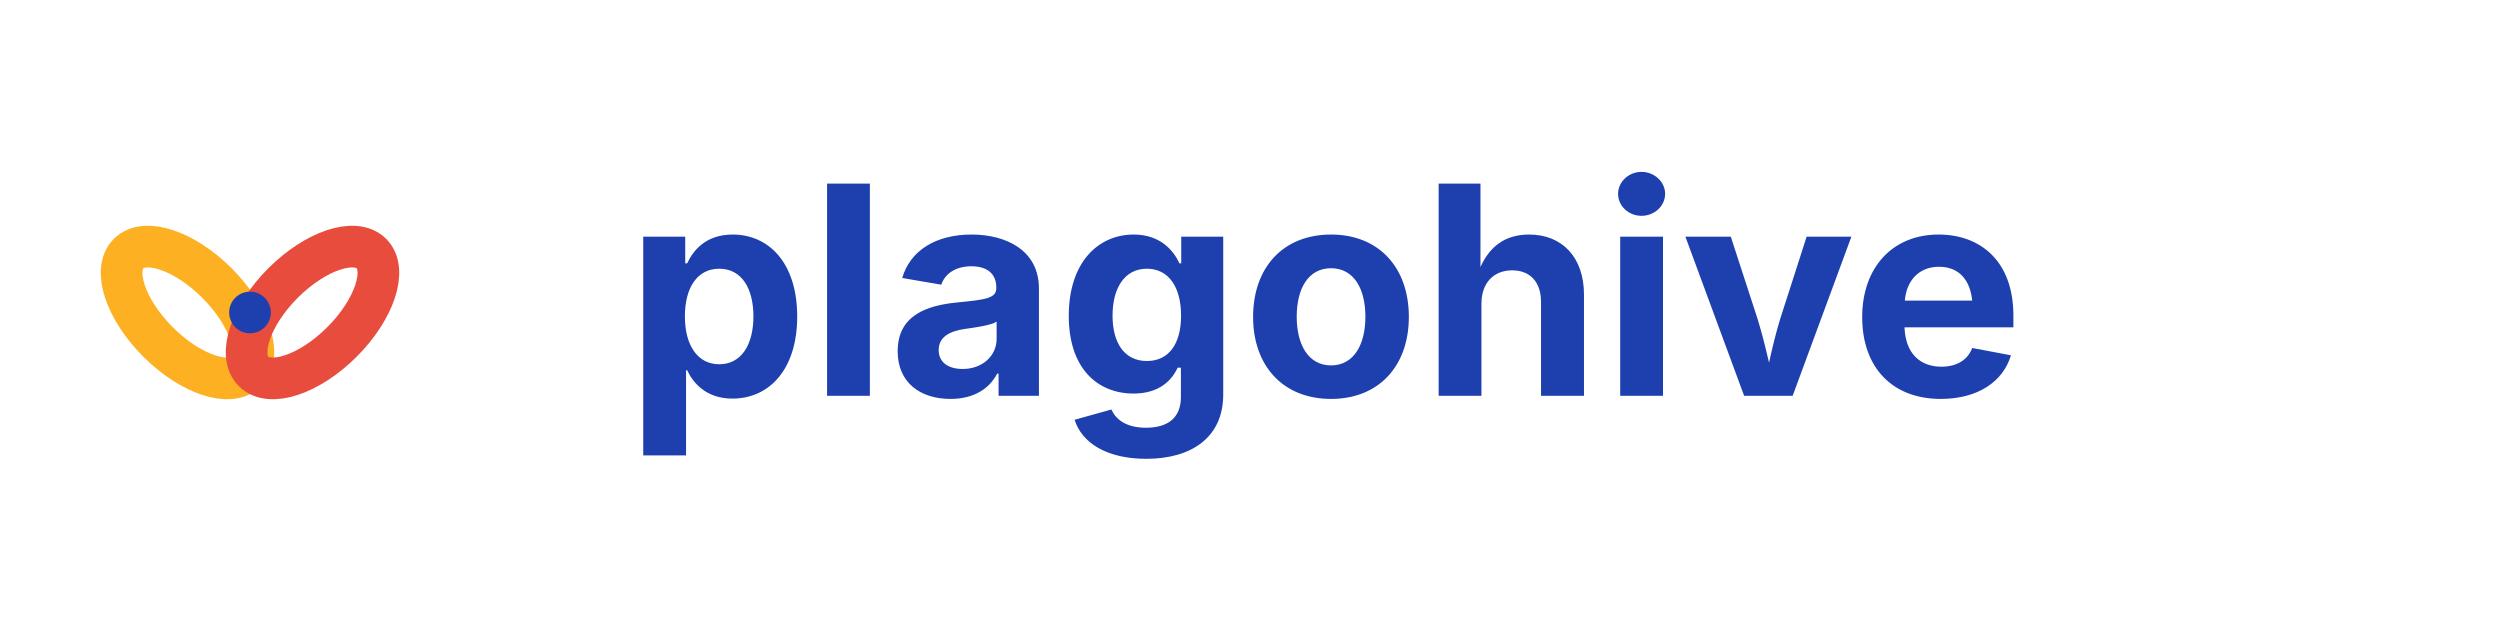
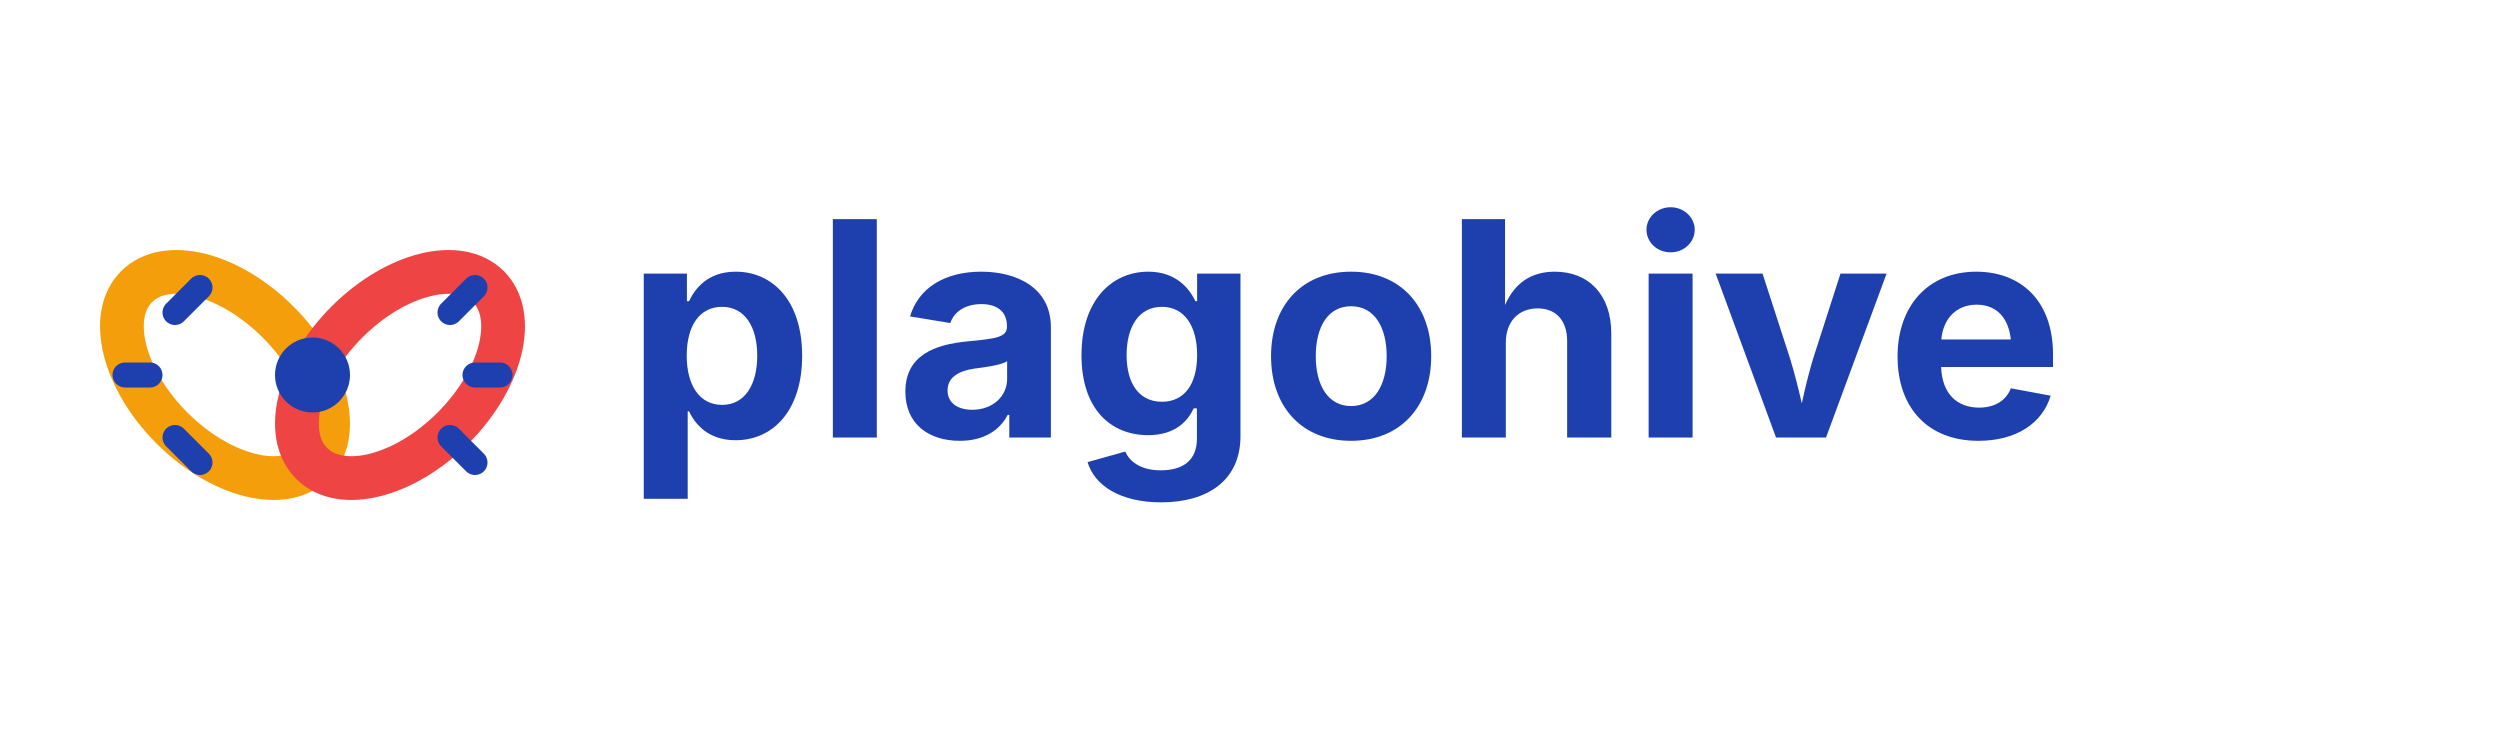
- <svg xmlns="http://www.w3.org/2000/svg" width="240" height="60" viewBox="0 0 240 60" fill="none">
-   <g transform="translate(12, 18)">
-     <ellipse cx="6" cy="12" rx="4" ry="8" stroke="#FDB022" stroke-width="4" fill="none" transform="rotate(-45 6 12)" />
-     <ellipse cx="18" cy="12" rx="4" ry="8" stroke="#E74C3C" stroke-width="4" fill="none" transform="rotate(45 18 12)" />
-     <circle cx="12" cy="12" r="2" fill="#1E40AF" />
+ <svg xmlns="http://www.w3.org/2000/svg" width="200" height="60" viewBox="0 0 200 60" fill="none">
+   <g transform="translate(10, 15)">
+     <ellipse cx="8" cy="15" rx="6" ry="10" stroke="#F59E0B" stroke-width="3.5" fill="none" transform="rotate(-45 8 15)" />
+     <ellipse cx="22" cy="15" rx="6" ry="10" stroke="#EF4444" stroke-width="3.5" fill="none" transform="rotate(45 22 15)" />
+     <circle cx="15" cy="15" r="3" fill="#1E40AF" />
+     <line x1="4" y1="10" x2="6" y2="8" stroke="#1E40AF" stroke-width="2" stroke-linecap="round" />
+     <line x1="2" y1="15" x2="0" y2="15" stroke="#1E40AF" stroke-width="2" stroke-linecap="round" />
+     <line x1="4" y1="20" x2="6" y2="22" stroke="#1E40AF" stroke-width="2" stroke-linecap="round" />
+     <line x1="26" y1="10" x2="28" y2="8" stroke="#1E40AF" stroke-width="2" stroke-linecap="round" />
+     <line x1="28" y1="15" x2="30" y2="15" stroke="#1E40AF" stroke-width="2" stroke-linecap="round" />
+     <line x1="26" y1="20" x2="28" y2="22" stroke="#1E40AF" stroke-width="2" stroke-linecap="round" />
  </g>
-   <text x="60" y="38" font-family="Inter, system-ui, sans-serif" font-size="28" font-weight="700" fill="#1E40AF">plagohive</text>
+   <text x="50" y="35" font-family="Inter, system-ui, sans-serif" font-size="24" font-weight="700" fill="#1E40AF">plagohive</text>
</svg>
